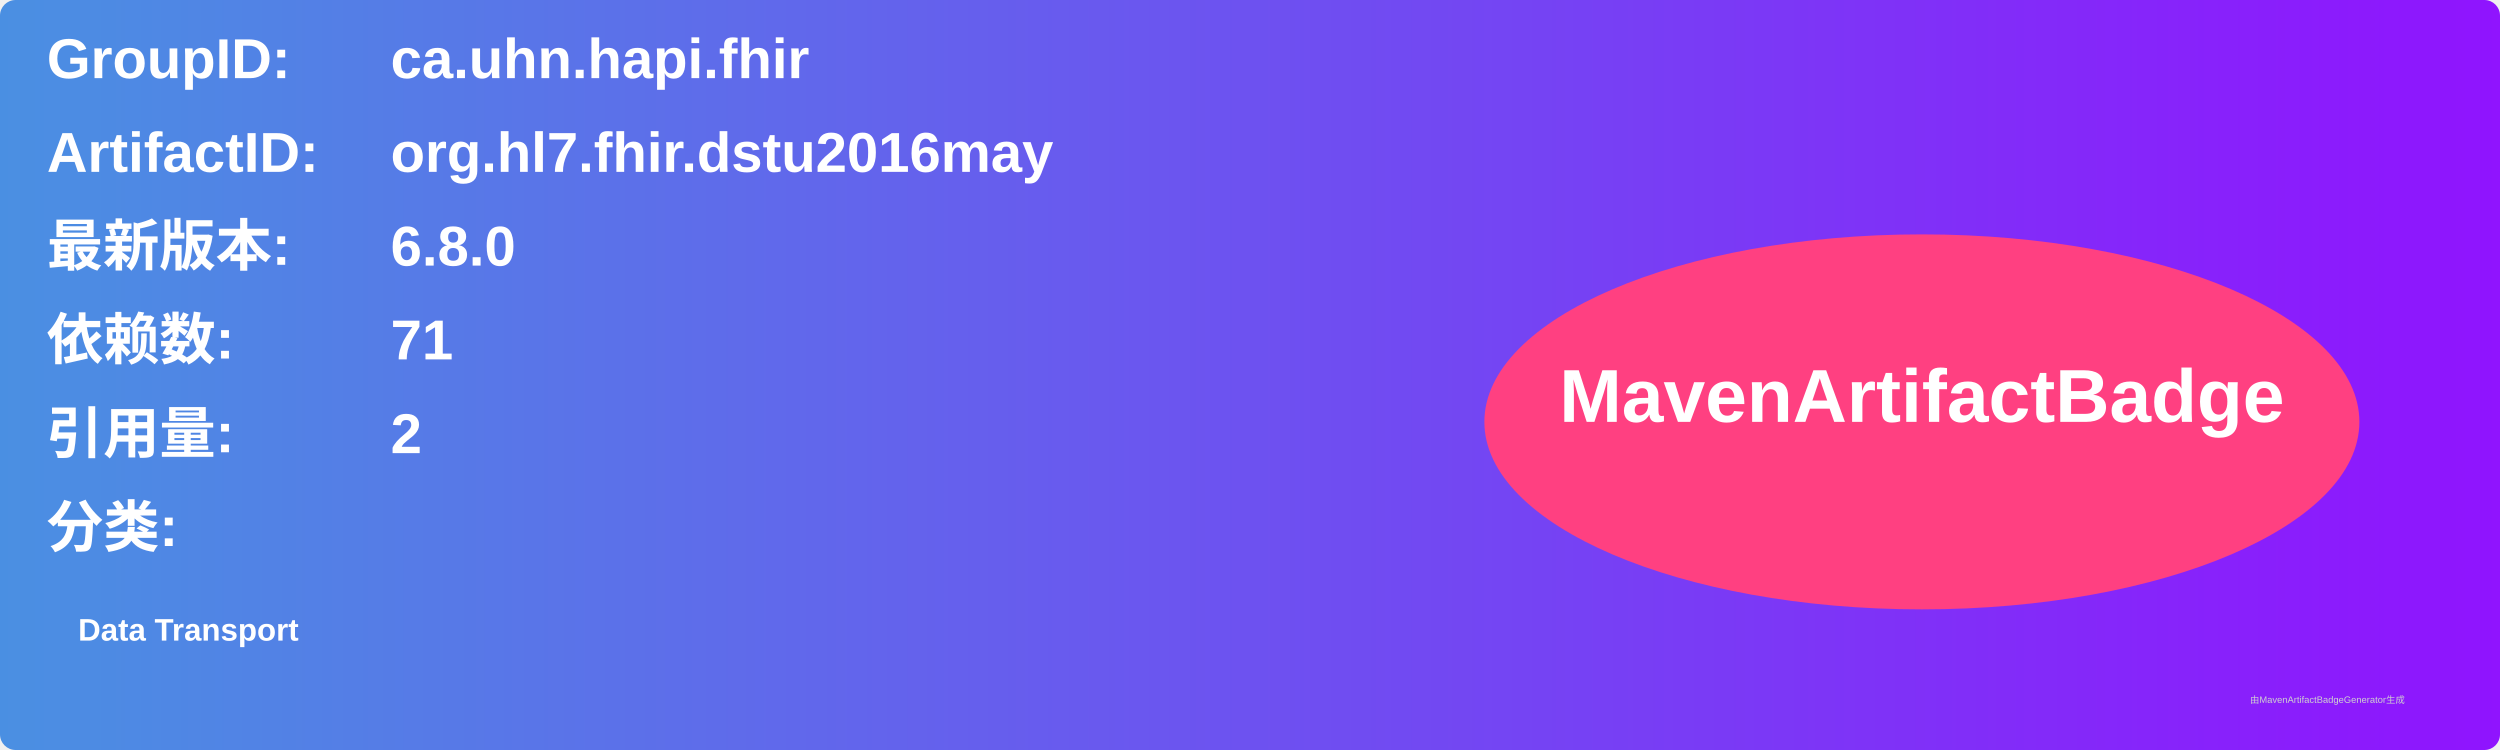
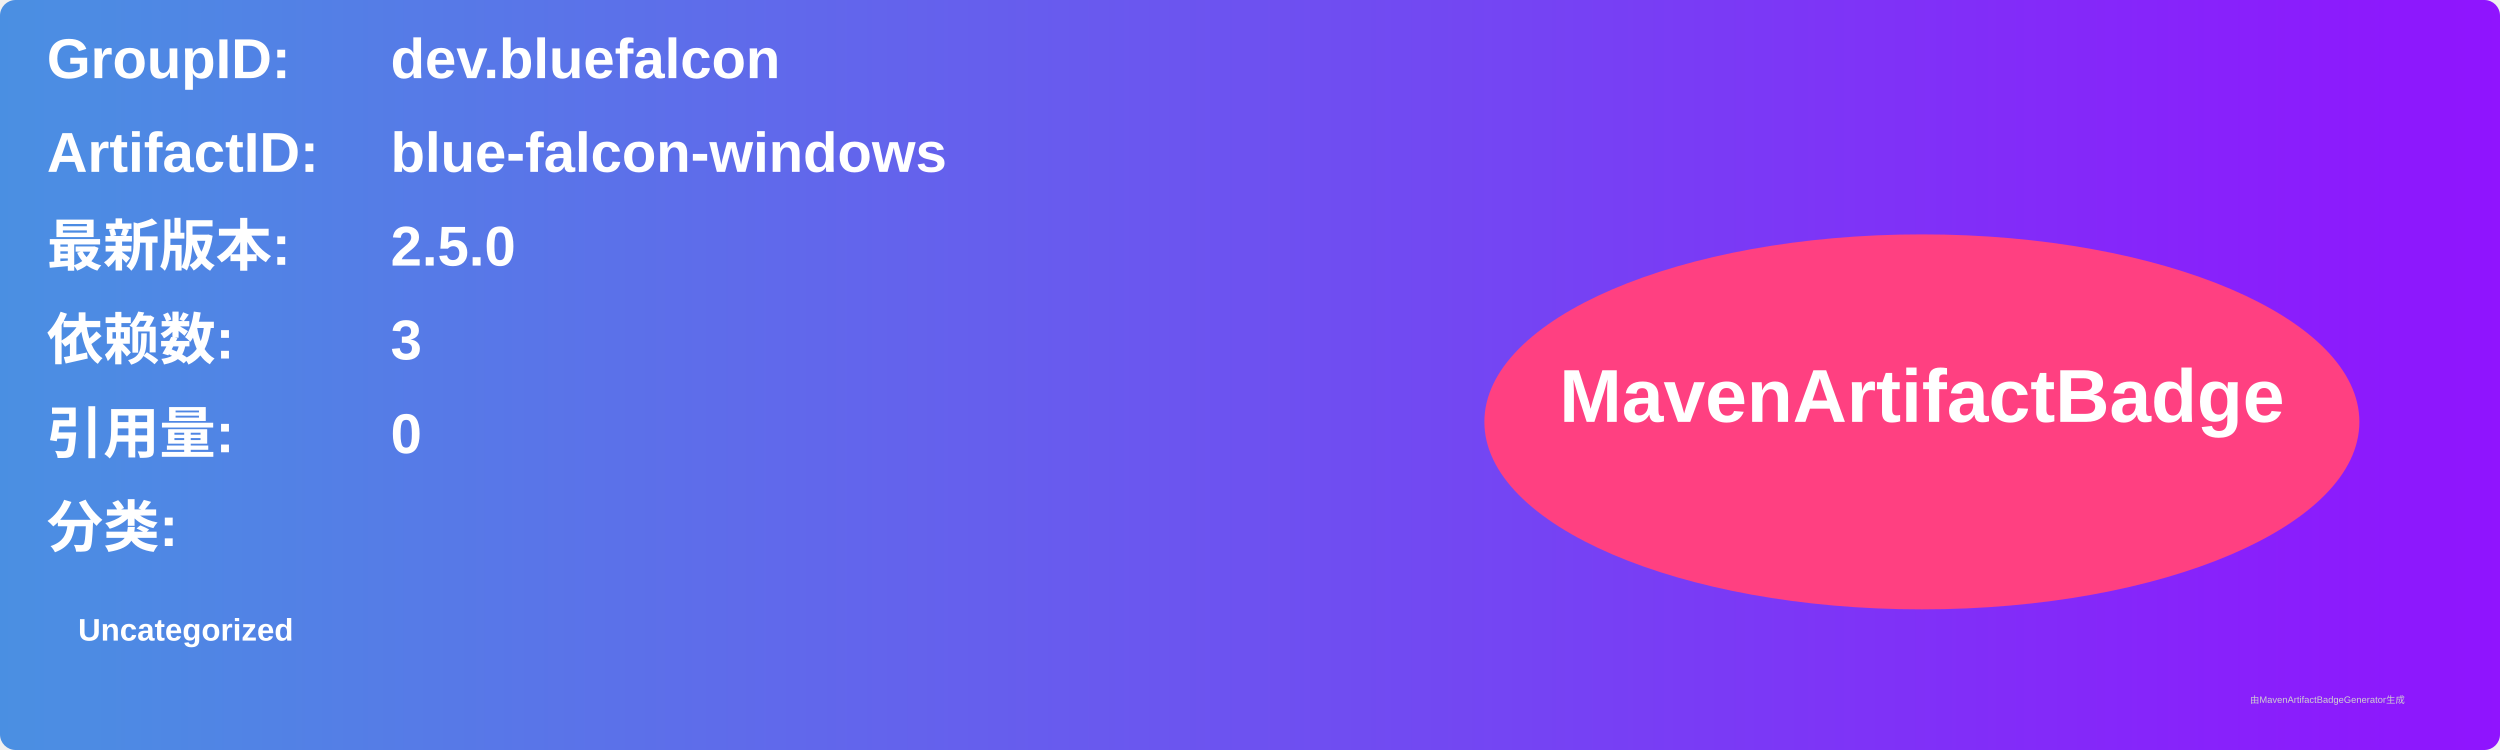
<svg xmlns="http://www.w3.org/2000/svg" width="800" height="240" viewBox="0 0 800 240">
  <linearGradient id="grad" x1="0%" y1="0%" x2="100%" y2="0%">
    <stop offset="0%" stop-color="#4a90e2" />
    <stop offset="100%" stop-color="#9013fe" />
  </linearGradient>
  <rect width="100%" height="100%" rx="5" ry="5" fill="url(#grad)" />
  <g transform="translate(15, 15)">
    <text x="0" y="10" font-family="Arial" font-size="18" fill="white" font-weight="bold" width="260">GroupID:</text>
-     <text x="110" y="10" font-family="Arial" font-size="18" fill="white" font-weight="bold" width="460">ca.uhn.hapi.fhir</text>
+     <text x="110" y="10" font-family="Arial" font-size="18" fill="white" font-weight="bold" width="460">dev.bluefalcon</text>
    <text x="0" y="40" font-family="Arial" font-size="18" fill="white" font-weight="bold" width="260">ArtifactID:</text>
-     <text x="110" y="40" font-family="Arial" font-size="18" fill="white" font-weight="bold" width="460">org.hl7.fhir.dstu2016may</text>
+     <text x="110" y="40" font-family="Arial" font-size="18" fill="white" font-weight="bold" width="460">blue-falcon-windows</text>
    <text x="0" y="70" font-family="Arial" font-size="18" fill="white" font-weight="bold">最新版本:</text>
    <text x="110" y="70" font-family="Arial" font-size="18" fill="white" font-weight="bold">
-       <tspan font-weight="bold">6.8.0</tspan>
+       <tspan font-weight="bold">2.5.0</tspan>
    </text>
    <text x="0" y="100" font-family="Arial" font-size="18" fill="white" font-weight="bold">依赖数: </text>
    <text x="110" y="100" font-family="Arial" font-size="18" fill="white">
-       <tspan font-weight="bold">71</tspan>
+       <tspan font-weight="bold">3</tspan>
    </text>
    <text x="0" y="130" font-family="Arial" font-size="18" fill="white" font-weight="bold">引用量: </text>
    <text x="110" y="130" font-family="Arial" font-size="18" fill="white">
-       <tspan font-weight="bold">2</tspan>
+       <tspan font-weight="bold">0</tspan>
    </text>
    <text x="0" y="160" font-family="Arial" font-size="18" fill="white" font-weight="bold">分类:</text>
    <text x="10" y="190" font-family="Arial" font-size="10" fill="white">
-       <tspan font-weight="bold">Data Transport</tspan>
+       <tspan font-weight="bold">Uncategorized</tspan>
    </text>
    <ellipse cx="600" cy="120" rx="140" ry="60" fill="#ff4081" />
    <text x="600" y="120" text-anchor="middle" font-family="Arial" font-size="24" fill="white" font-weight="bold">MavenArtifactBadge</text>
  </g>
  <text x="720" y="225" font-family="Arial" font-size="3" fill="#d0d0d0">由MavenArtifactBadgeGenerator生成</text>
</svg>
